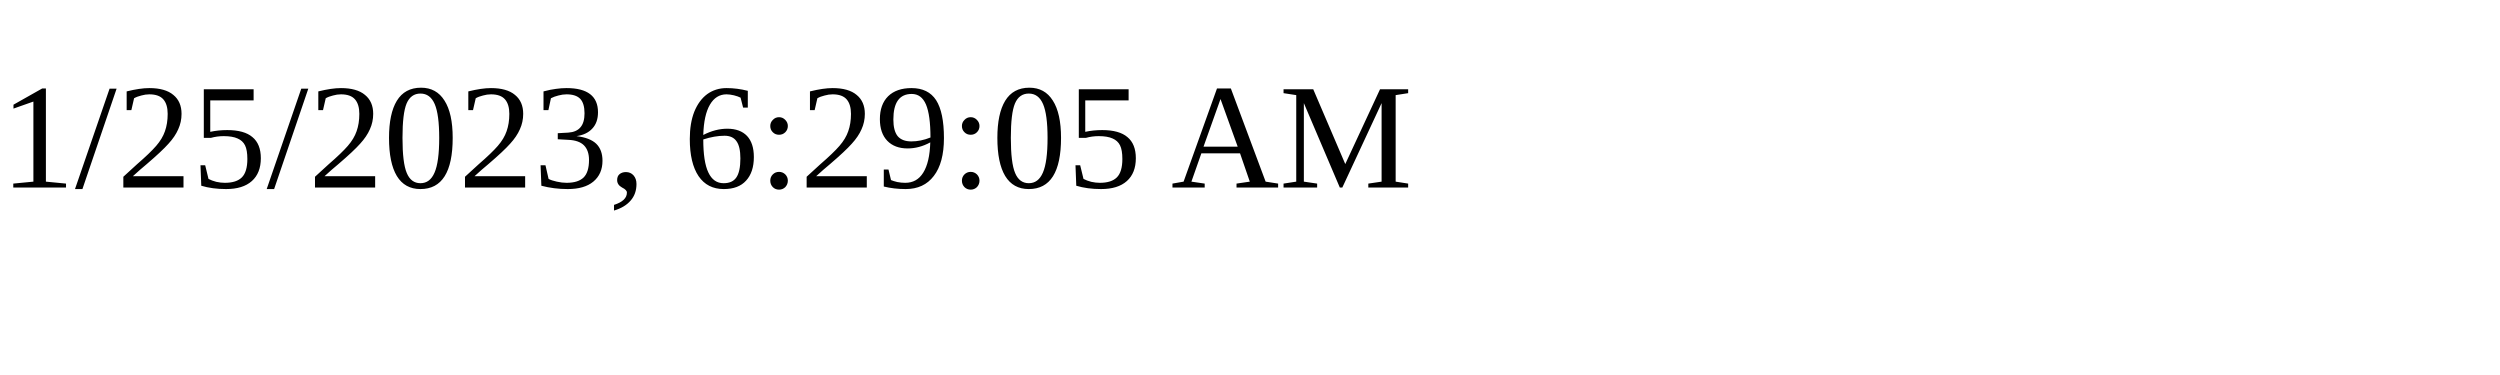
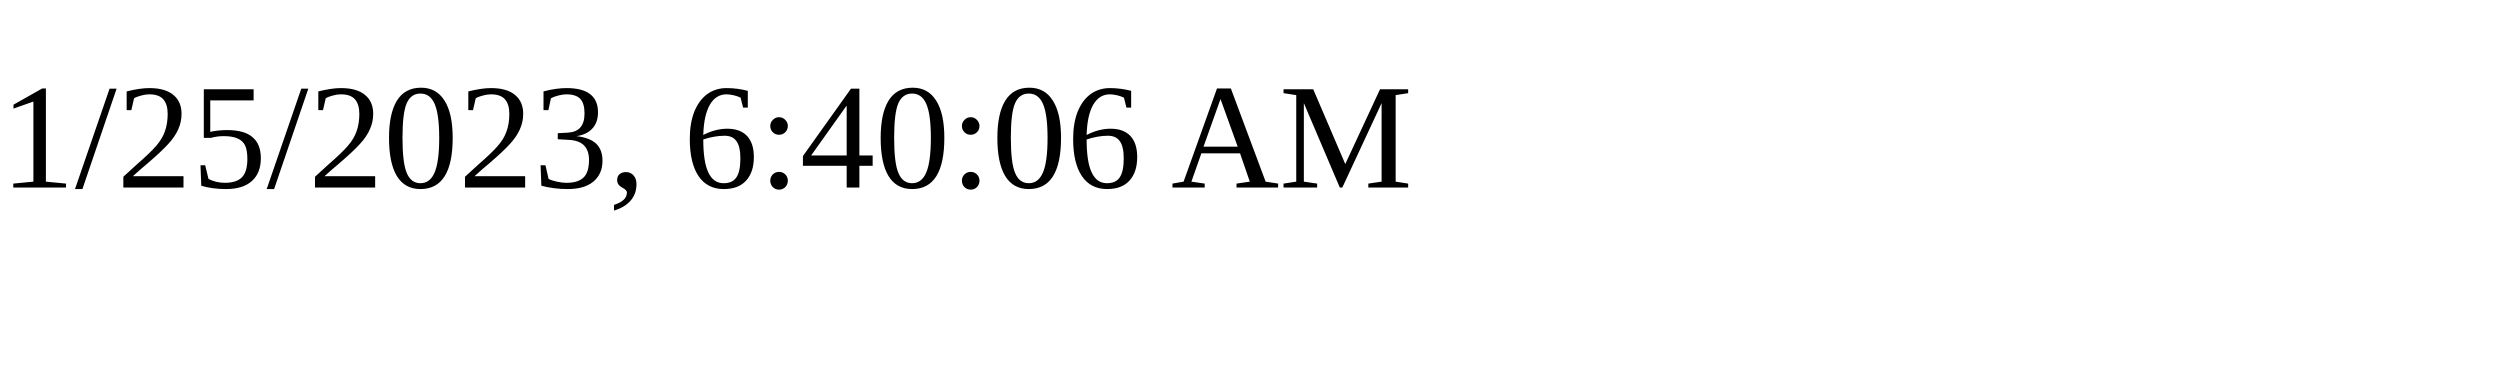
<svg xmlns="http://www.w3.org/2000/svg" height="30" width="200">
-   <text x="0" y="15">1/25/2023, 6:29:05 AM</text>
+   <text x="0" y="15">1/25/2023, 6:40:06 AM</text>
</svg>
